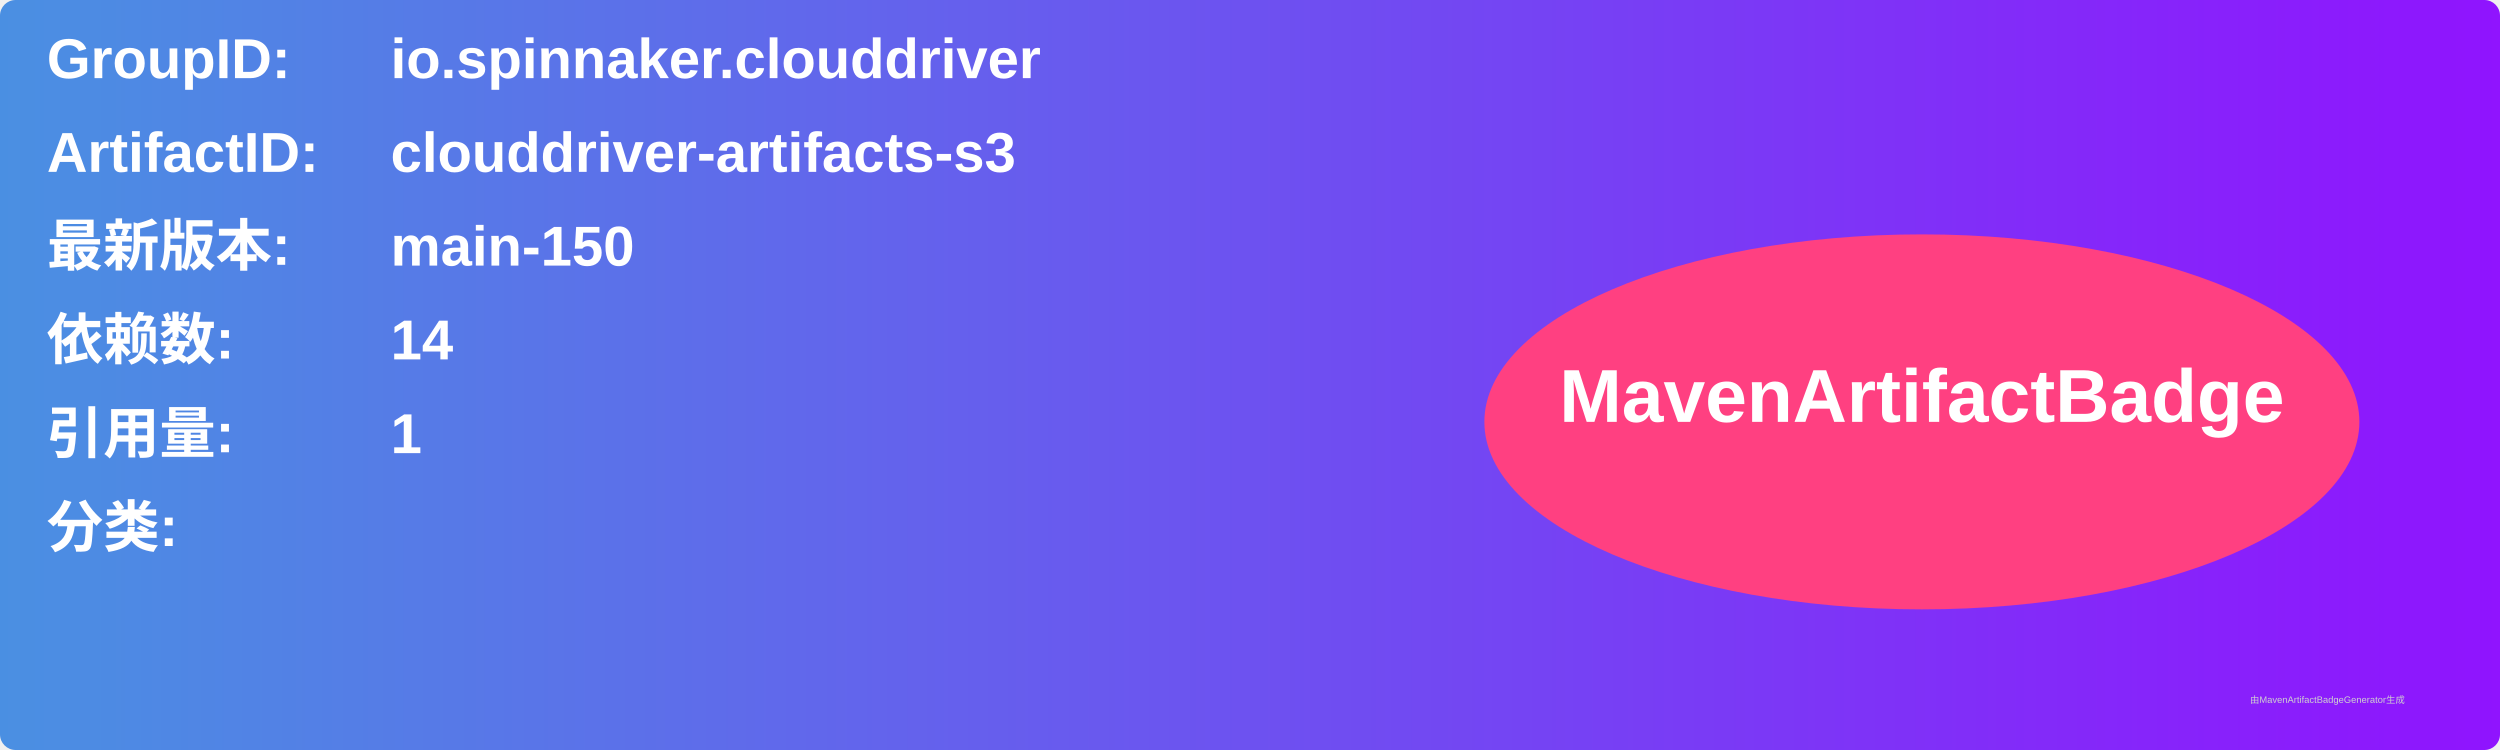
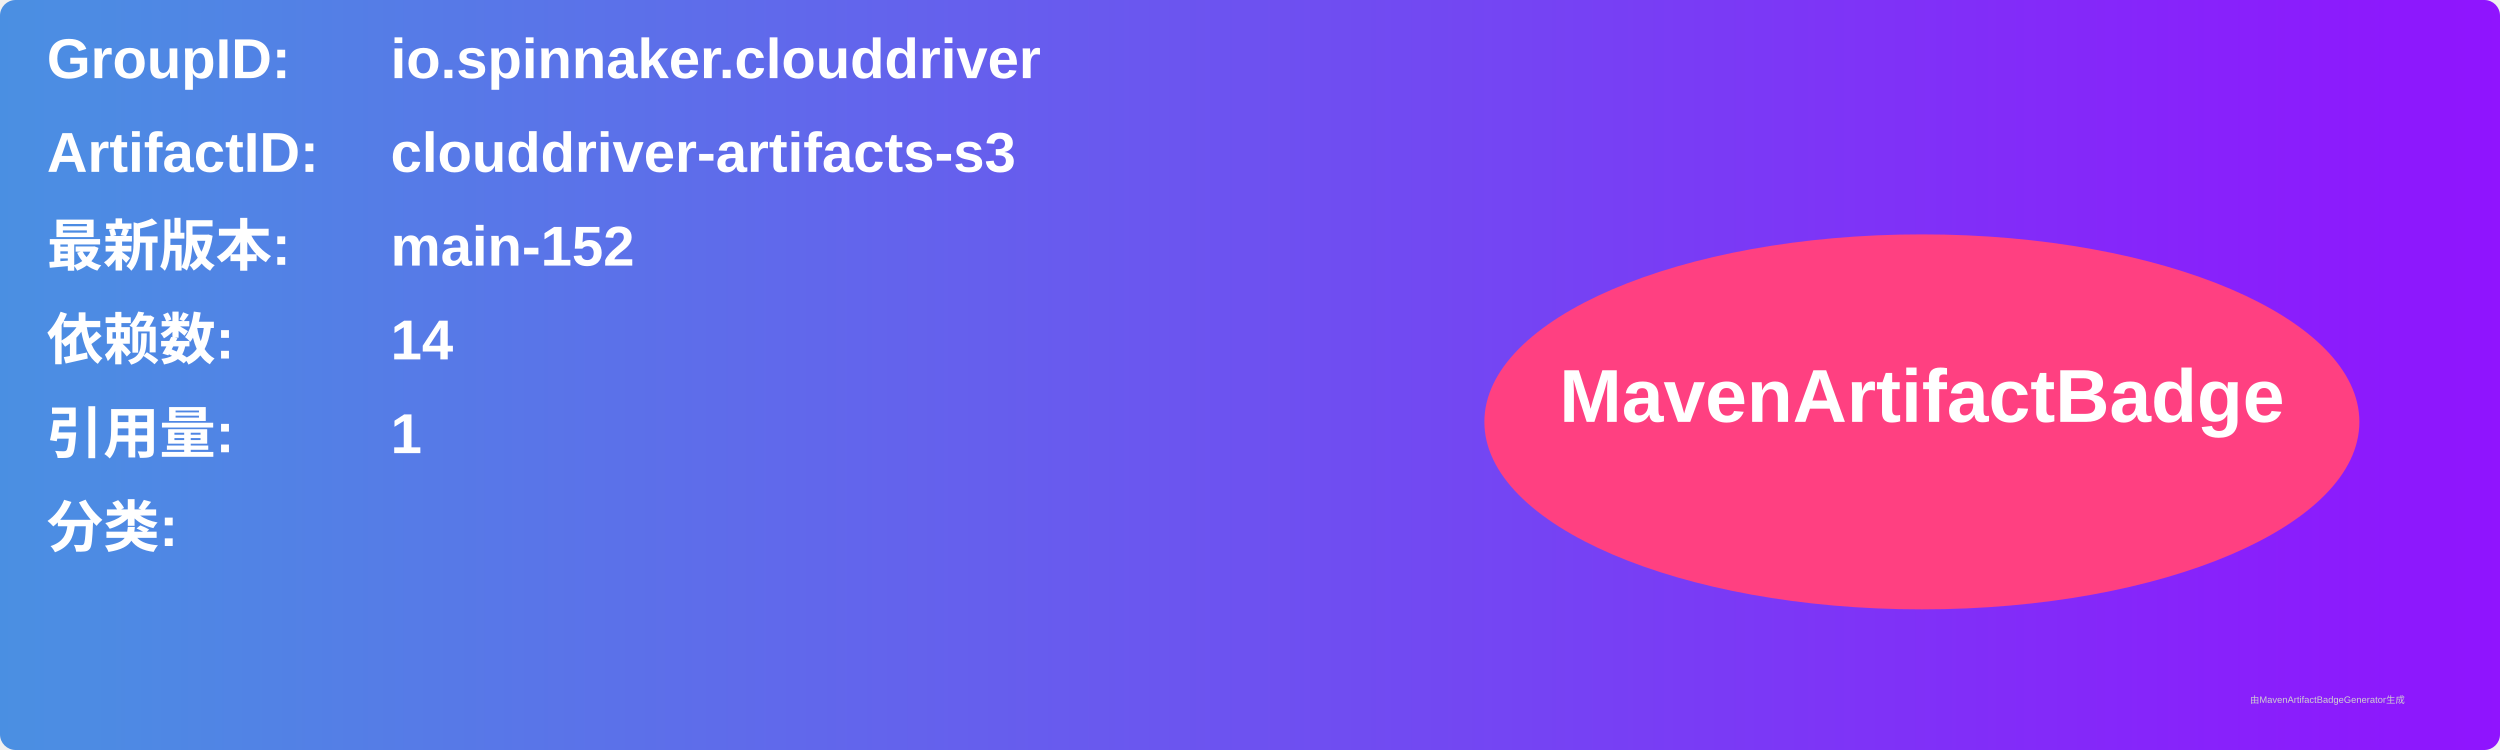
<svg xmlns="http://www.w3.org/2000/svg" width="800" height="240" viewBox="0 0 800 240">
  <linearGradient id="grad" x1="0%" y1="0%" x2="100%" y2="0%">
    <stop offset="0%" stop-color="#4a90e2" />
    <stop offset="100%" stop-color="#9013fe" />
  </linearGradient>
  <rect width="100%" height="100%" rx="5" ry="5" fill="url(#grad)" />
  <g transform="translate(15, 15)">
    <text x="0" y="10" font-family="Arial" font-size="18" fill="white" font-weight="bold" width="260">GroupID:</text>
    <text x="110" y="10" font-family="Arial" font-size="18" fill="white" font-weight="bold" width="460">io.spinnaker.clouddriver</text>
    <text x="0" y="40" font-family="Arial" font-size="18" fill="white" font-weight="bold" width="260">ArtifactID:</text>
    <text x="110" y="40" font-family="Arial" font-size="18" fill="white" font-weight="bold" width="460">clouddriver-artifacts-s3</text>
    <text x="0" y="70" font-family="Arial" font-size="18" fill="white" font-weight="bold">最新版本:</text>
    <text x="110" y="70" font-family="Arial" font-size="18" fill="white" font-weight="bold">
-       <tspan font-weight="bold">main-150</tspan>
+       <tspan font-weight="bold">main-152</tspan>
    </text>
    <text x="0" y="100" font-family="Arial" font-size="18" fill="white" font-weight="bold">依赖数: </text>
    <text x="110" y="100" font-family="Arial" font-size="18" fill="white">
      <tspan font-weight="bold">14</tspan>
    </text>
    <text x="0" y="130" font-family="Arial" font-size="18" fill="white" font-weight="bold">引用量: </text>
    <text x="110" y="130" font-family="Arial" font-size="18" fill="white">
      <tspan font-weight="bold">1</tspan>
    </text>
    <text x="0" y="160" font-family="Arial" font-size="18" fill="white" font-weight="bold">分类:</text>
    <text x="10" y="190" font-family="Arial" font-size="10" fill="white">
      <tspan font-weight="bold" />
    </text>
    <ellipse cx="600" cy="120" rx="140" ry="60" fill="#ff4081" />
    <text x="600" y="120" text-anchor="middle" font-family="Arial" font-size="24" fill="white" font-weight="bold">MavenArtifactBadge</text>
  </g>
  <text x="720" y="225" font-family="Arial" font-size="3" fill="#d0d0d0">由MavenArtifactBadgeGenerator生成</text>
</svg>
